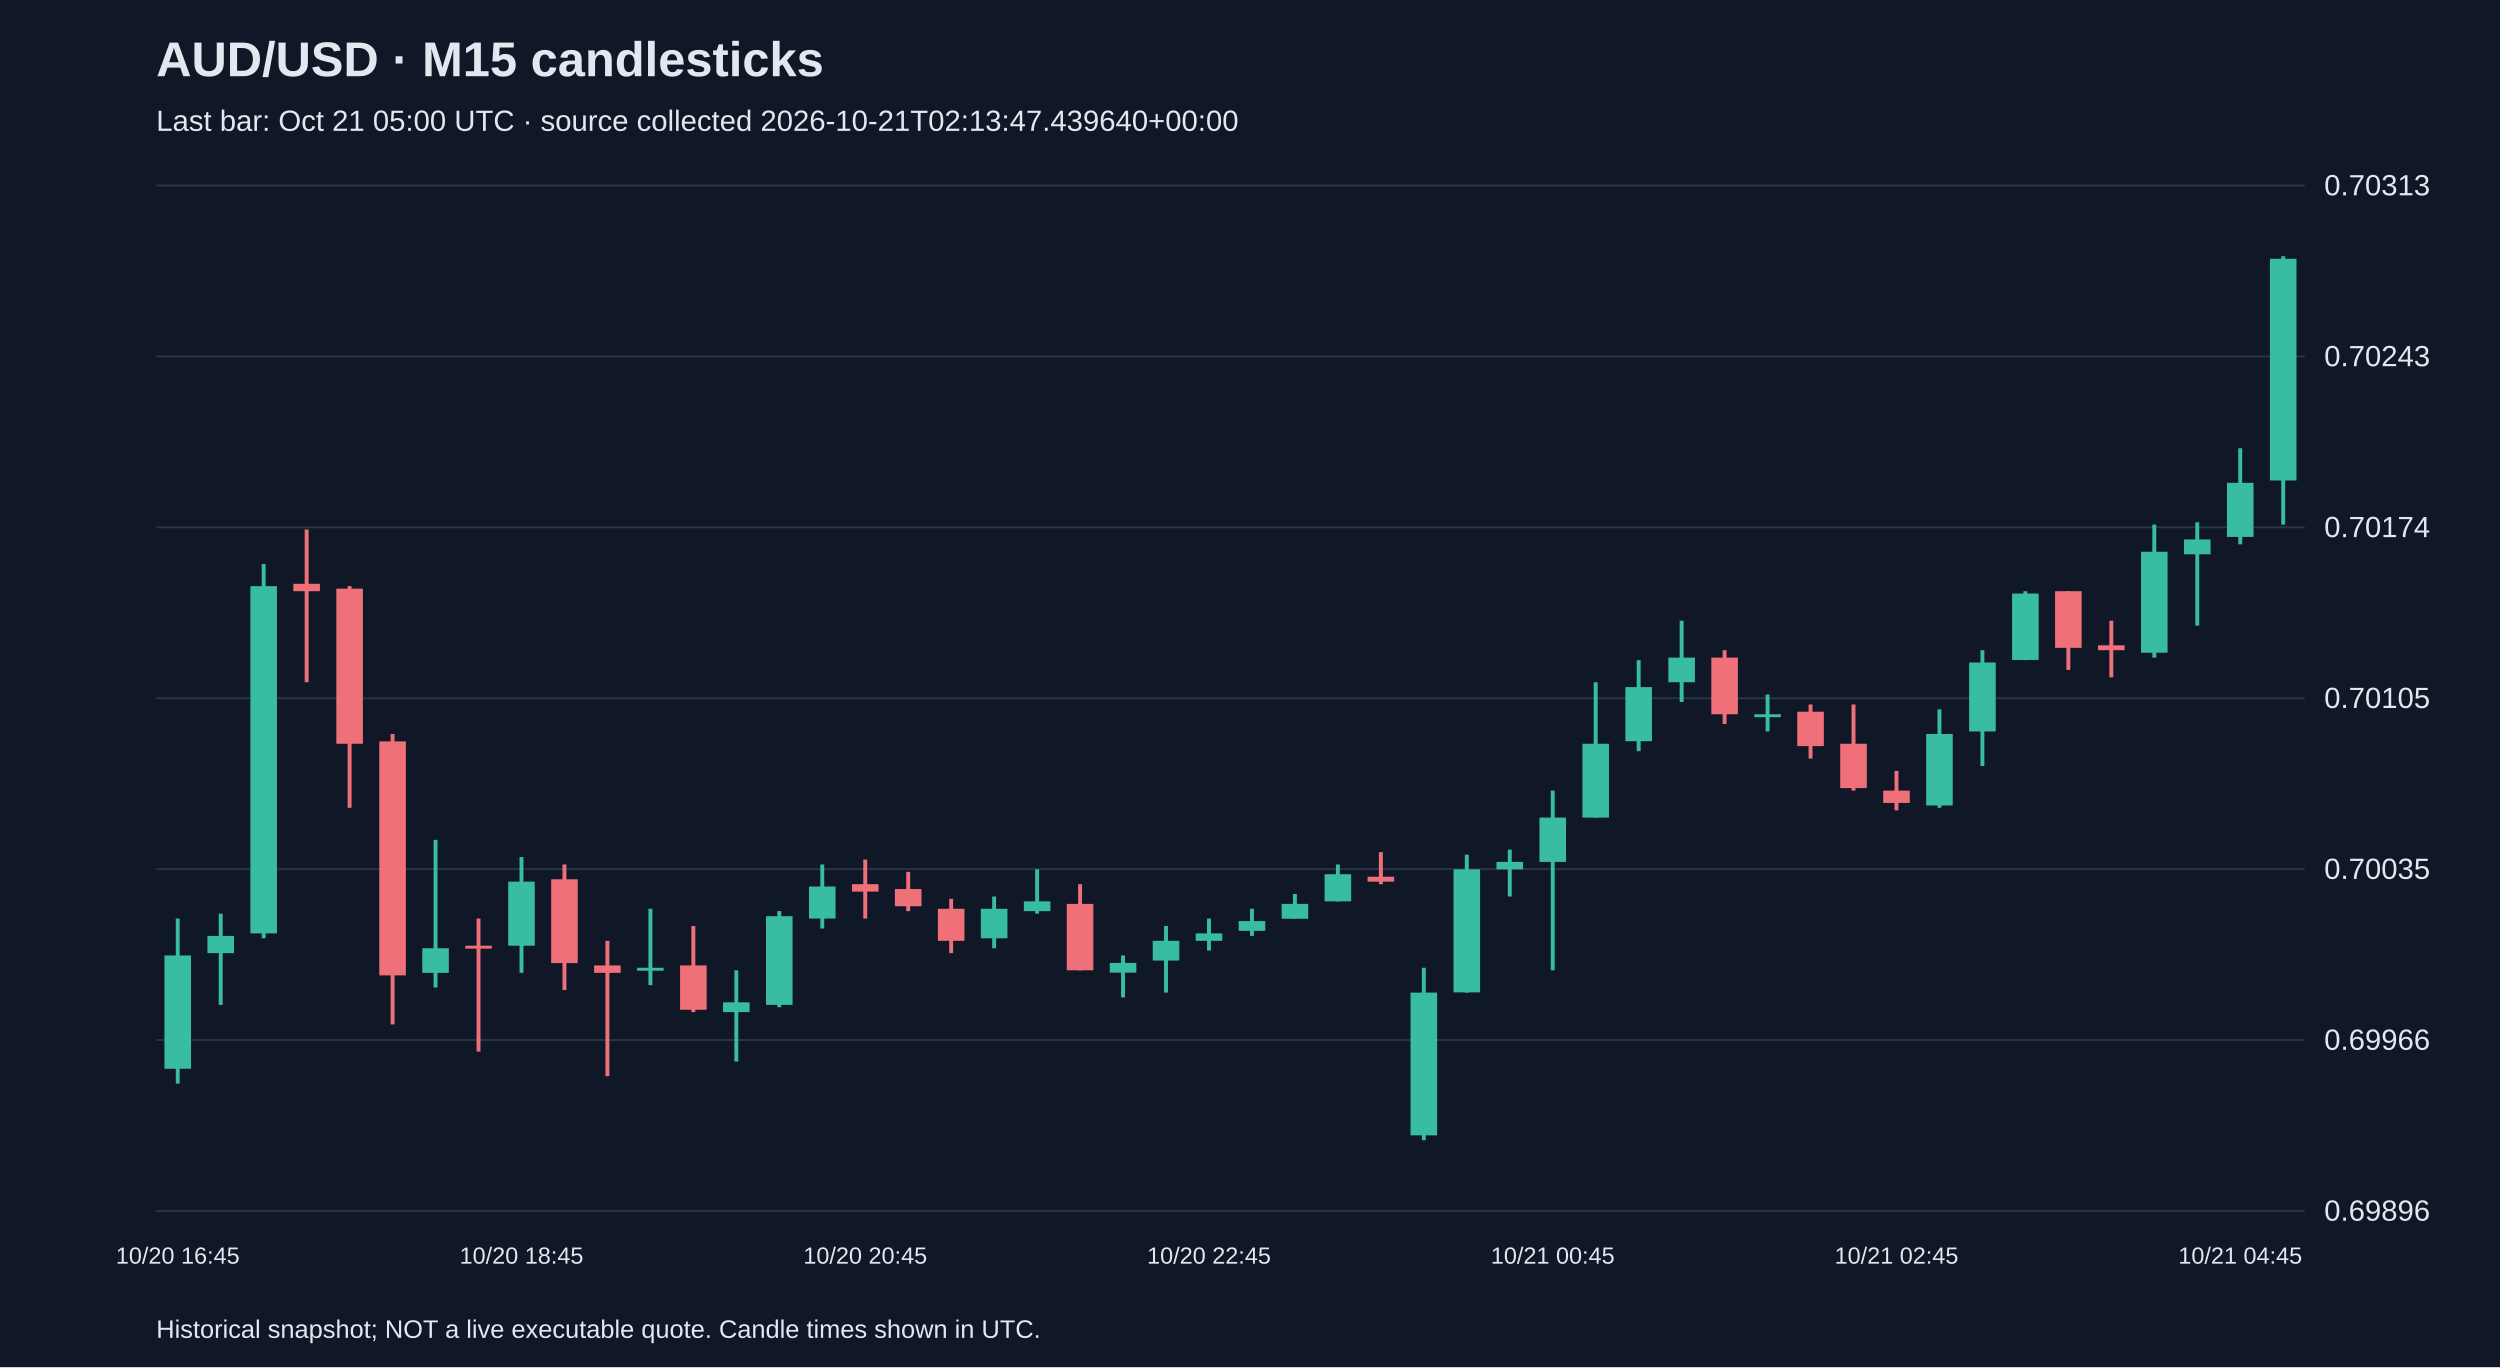
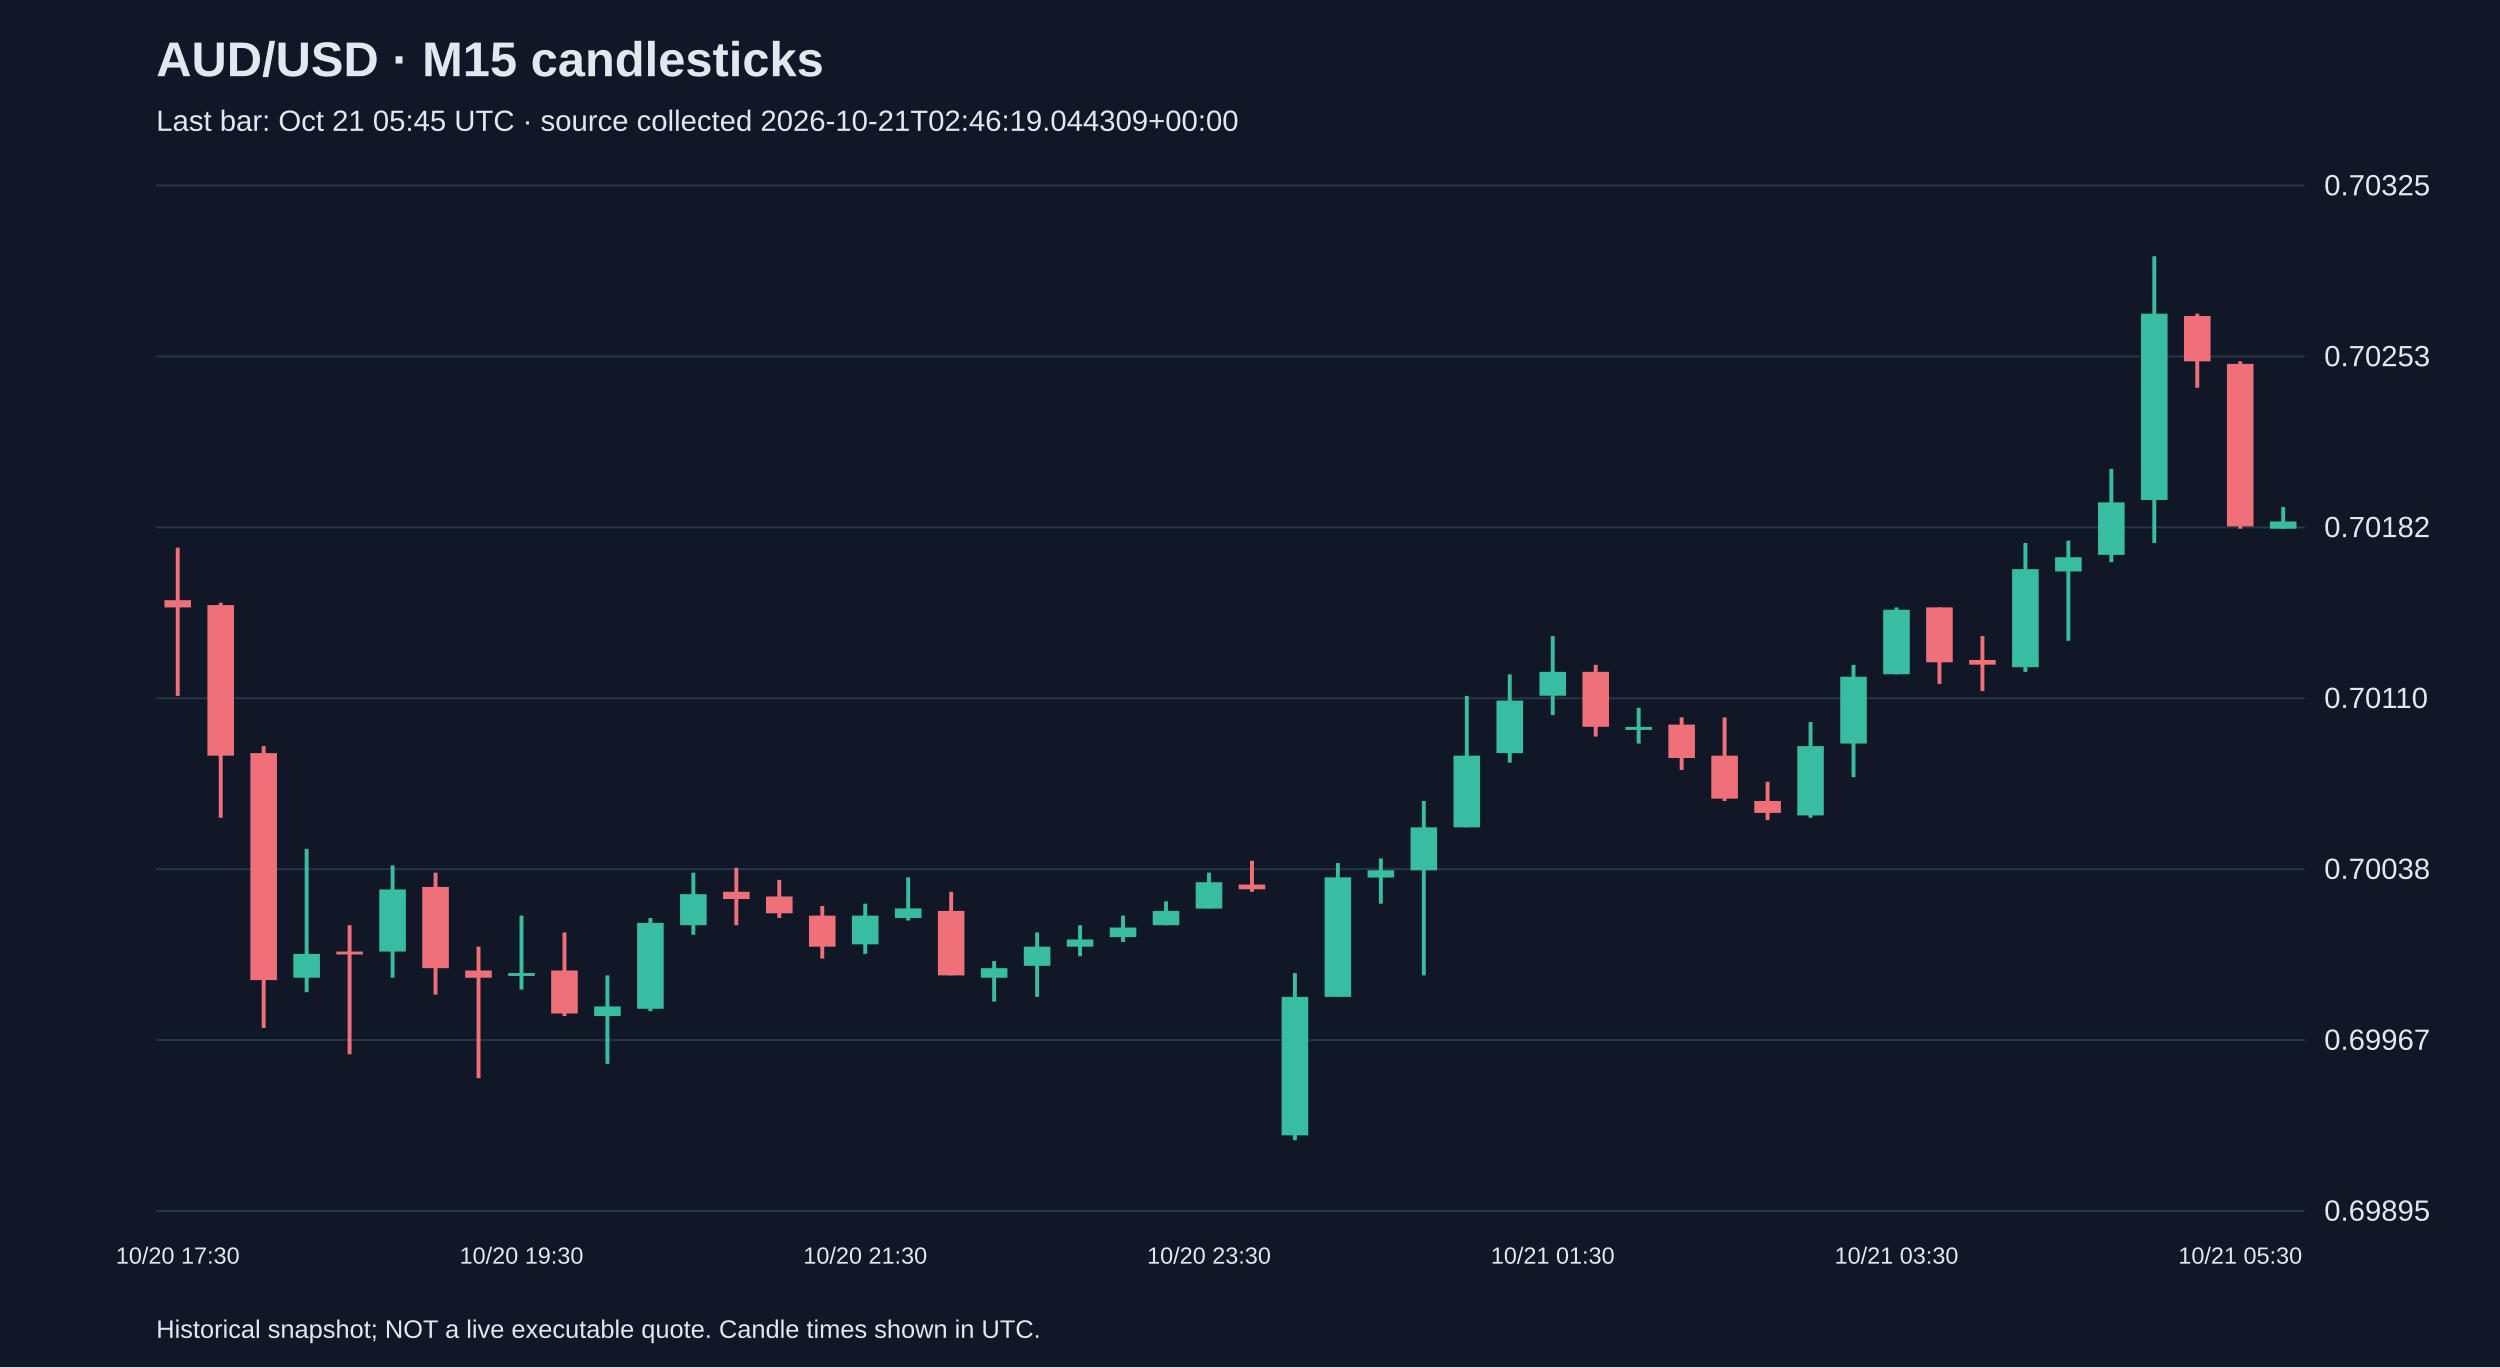
<svg xmlns="http://www.w3.org/2000/svg" viewBox="0 0 1280 700">
  <rect width="100%" height="100%" fill="#101827" />
  <style>text{font-family:Arial,sans-serif;fill:#e2e8f0}</style>
  <text x="80" y="39" font-size="25" font-weight="bold">AUD/USD · M15 candlesticks</text>
-   <text x="80" y="67" font-size="15" fill="#a6b1c5">Last bar: Oct 21 05:00 UTC · source collected 2026-10-21T02:13:47.439640+00:00</text>
+   <text x="80" y="67" font-size="15" fill="#a6b1c5">Last bar: Oct 21 05:45 UTC · source collected 2026-10-21T02:46:19.044309+00:00</text>
  <line x1="80" y1="620.0" x2="1180" y2="620.0" stroke="#283548" />
-   <text x="1190" y="625.0" font-size="15">0.69896</text>
+   <text x="1190" y="625.0" font-size="15">0.69895</text>
  <line x1="80" y1="532.5" x2="1180" y2="532.5" stroke="#283548" />
-   <text x="1190" y="537.5" font-size="15">0.69966</text>
+   <text x="1190" y="537.5" font-size="15">0.69967</text>
  <line x1="80" y1="445.0" x2="1180" y2="445.0" stroke="#283548" />
-   <text x="1190" y="450.0" font-size="15">0.70035</text>
+   <text x="1190" y="450.0" font-size="15">0.70038</text>
  <line x1="80" y1="357.5" x2="1180" y2="357.5" stroke="#283548" />
-   <text x="1190" y="362.5" font-size="15">0.70105</text>
+   <text x="1190" y="362.5" font-size="15">0.70110</text>
  <line x1="80" y1="270.0" x2="1180" y2="270.0" stroke="#283548" />
-   <text x="1190" y="275.0" font-size="15">0.70174</text>
+   <text x="1190" y="275.0" font-size="15">0.70182</text>
  <line x1="80" y1="182.5" x2="1180" y2="182.5" stroke="#283548" />
-   <text x="1190" y="187.5" font-size="15">0.70243</text>
+   <text x="1190" y="187.5" font-size="15">0.70253</text>
  <line x1="80" y1="95.0" x2="1180" y2="95.0" stroke="#283548" />
-   <text x="1190" y="100.0" font-size="15">0.70313</text>
-   <line x1="91.0" y1="470.3" x2="91.0" y2="554.8" stroke="#38bca2" stroke-width="2" />
-   <rect x="84.2" y="489.2" width="13.6" height="58.0" fill="#38bca2" />
-   <text x="91.0" y="647" text-anchor="middle" font-size="12">10/20 16:45</text>
-   <line x1="113.0" y1="467.8" x2="113.0" y2="514.5" stroke="#38bca2" stroke-width="2" />
-   <rect x="106.2" y="479.2" width="13.6" height="8.8" fill="#38bca2" />
-   <line x1="135.0" y1="288.8" x2="135.0" y2="480.4" stroke="#38bca2" stroke-width="2" />
-   <rect x="128.2" y="300.1" width="13.6" height="177.8" fill="#38bca2" />
-   <line x1="157.0" y1="271.1" x2="157.0" y2="349.3" stroke="#f07079" stroke-width="2" />
-   <rect x="150.2" y="298.9" width="13.6" height="3.8" fill="#f07079" />
-   <line x1="179.0" y1="300.1" x2="179.0" y2="413.6" stroke="#f07079" stroke-width="2" />
-   <rect x="172.2" y="301.4" width="13.6" height="79.4" fill="#f07079" />
-   <line x1="201.0" y1="375.8" x2="201.0" y2="524.5" stroke="#f07079" stroke-width="2" />
-   <rect x="194.2" y="379.6" width="13.6" height="119.8" fill="#f07079" />
-   <line x1="223.0" y1="430.0" x2="223.0" y2="505.6" stroke="#38bca2" stroke-width="2" />
-   <rect x="216.2" y="485.5" width="13.6" height="12.6" fill="#38bca2" />
-   <line x1="245.0" y1="470.3" x2="245.0" y2="538.4" stroke="#f07079" stroke-width="2" />
-   <rect x="238.2" y="484.2" width="13.6" height="1.5" fill="#f07079" />
-   <line x1="267.0" y1="438.8" x2="267.0" y2="498.1" stroke="#38bca2" stroke-width="2" />
-   <rect x="260.2" y="451.4" width="13.6" height="32.8" fill="#38bca2" />
-   <text x="267.0" y="647" text-anchor="middle" font-size="12">10/20 18:45</text>
-   <line x1="289.0" y1="442.6" x2="289.0" y2="506.9" stroke="#f07079" stroke-width="2" />
-   <rect x="282.2" y="450.2" width="13.6" height="42.9" fill="#f07079" />
-   <line x1="311.0" y1="481.7" x2="311.0" y2="551.0" stroke="#f07079" stroke-width="2" />
-   <rect x="304.2" y="494.3" width="13.6" height="3.8" fill="#f07079" />
-   <line x1="333.0" y1="465.3" x2="333.0" y2="504.4" stroke="#38bca2" stroke-width="2" />
-   <rect x="326.2" y="495.5" width="13.6" height="1.5" fill="#38bca2" />
-   <line x1="355.0" y1="474.1" x2="355.0" y2="518.2" stroke="#f07079" stroke-width="2" />
-   <rect x="348.2" y="494.3" width="13.6" height="22.7" fill="#f07079" />
-   <line x1="377.0" y1="496.8" x2="377.0" y2="543.5" stroke="#38bca2" stroke-width="2" />
-   <rect x="370.2" y="513.2" width="13.6" height="5.0" fill="#38bca2" />
-   <line x1="399.0" y1="466.5" x2="399.0" y2="515.7" stroke="#38bca2" stroke-width="2" />
-   <rect x="392.2" y="469.1" width="13.6" height="45.4" fill="#38bca2" />
-   <line x1="421.0" y1="442.6" x2="421.0" y2="475.4" stroke="#38bca2" stroke-width="2" />
-   <rect x="414.2" y="453.9" width="13.6" height="16.4" fill="#38bca2" />
-   <line x1="443.0" y1="440.1" x2="443.0" y2="470.3" stroke="#f07079" stroke-width="2" />
-   <rect x="436.2" y="452.7" width="13.6" height="3.8" fill="#f07079" />
-   <text x="443.0" y="647" text-anchor="middle" font-size="12">10/20 20:45</text>
-   <line x1="465.0" y1="446.4" x2="465.0" y2="466.5" stroke="#f07079" stroke-width="2" />
-   <rect x="458.2" y="455.2" width="13.6" height="8.8" fill="#f07079" />
-   <line x1="487.0" y1="460.2" x2="487.0" y2="488.0" stroke="#f07079" stroke-width="2" />
-   <rect x="480.2" y="465.3" width="13.6" height="16.4" fill="#f07079" />
-   <line x1="509.0" y1="459.0" x2="509.0" y2="485.5" stroke="#38bca2" stroke-width="2" />
-   <rect x="502.2" y="465.3" width="13.6" height="15.1" fill="#38bca2" />
-   <line x1="531.0" y1="445.1" x2="531.0" y2="467.8" stroke="#38bca2" stroke-width="2" />
-   <rect x="524.2" y="461.5" width="13.6" height="5.0" fill="#38bca2" />
-   <line x1="553.0" y1="452.7" x2="553.0" y2="496.8" stroke="#f07079" stroke-width="2" />
-   <rect x="546.2" y="462.8" width="13.6" height="34.0" fill="#f07079" />
-   <line x1="575.0" y1="489.2" x2="575.0" y2="510.7" stroke="#38bca2" stroke-width="2" />
-   <rect x="568.2" y="493.0" width="13.6" height="5.0" fill="#38bca2" />
-   <line x1="597.0" y1="474.1" x2="597.0" y2="508.2" stroke="#38bca2" stroke-width="2" />
-   <rect x="590.2" y="481.7" width="13.6" height="10.1" fill="#38bca2" />
-   <line x1="619.0" y1="470.3" x2="619.0" y2="486.7" stroke="#38bca2" stroke-width="2" />
-   <rect x="612.2" y="477.9" width="13.6" height="3.8" fill="#38bca2" />
-   <text x="619.0" y="647" text-anchor="middle" font-size="12">10/20 22:45</text>
-   <line x1="641.0" y1="465.3" x2="641.0" y2="479.2" stroke="#38bca2" stroke-width="2" />
-   <rect x="634.2" y="471.6" width="13.6" height="5.0" fill="#38bca2" />
-   <line x1="663.0" y1="457.7" x2="663.0" y2="470.3" stroke="#38bca2" stroke-width="2" />
-   <rect x="656.2" y="462.8" width="13.6" height="7.6" fill="#38bca2" />
-   <line x1="685.0" y1="442.6" x2="685.0" y2="461.5" stroke="#38bca2" stroke-width="2" />
-   <rect x="678.2" y="447.6" width="13.6" height="13.9" fill="#38bca2" />
-   <line x1="707.0" y1="436.3" x2="707.0" y2="452.7" stroke="#f07079" stroke-width="2" />
-   <rect x="700.2" y="448.9" width="13.6" height="2.5" fill="#f07079" />
-   <line x1="729.0" y1="495.5" x2="729.0" y2="583.8" stroke="#38bca2" stroke-width="2" />
-   <rect x="722.2" y="508.2" width="13.6" height="73.1" fill="#38bca2" />
-   <line x1="751.0" y1="437.6" x2="751.0" y2="508.2" stroke="#38bca2" stroke-width="2" />
-   <rect x="744.2" y="445.1" width="13.6" height="63.0" fill="#38bca2" />
-   <line x1="773.0" y1="435.0" x2="773.0" y2="459.0" stroke="#38bca2" stroke-width="2" />
-   <rect x="766.2" y="441.3" width="13.6" height="3.8" fill="#38bca2" />
-   <line x1="795.0" y1="404.8" x2="795.0" y2="496.8" stroke="#38bca2" stroke-width="2" />
-   <rect x="788.2" y="418.6" width="13.6" height="22.7" fill="#38bca2" />
-   <text x="795.0" y="647" text-anchor="middle" font-size="12">10/21 00:45</text>
-   <line x1="817.0" y1="349.3" x2="817.0" y2="418.6" stroke="#38bca2" stroke-width="2" />
-   <rect x="810.2" y="380.8" width="13.6" height="37.8" fill="#38bca2" />
-   <line x1="839.0" y1="338.0" x2="839.0" y2="384.6" stroke="#38bca2" stroke-width="2" />
-   <rect x="832.2" y="351.8" width="13.6" height="27.7" fill="#38bca2" />
-   <line x1="861.0" y1="317.8" x2="861.0" y2="359.4" stroke="#38bca2" stroke-width="2" />
-   <rect x="854.2" y="336.7" width="13.6" height="12.6" fill="#38bca2" />
-   <line x1="883.0" y1="332.9" x2="883.0" y2="370.7" stroke="#f07079" stroke-width="2" />
-   <rect x="876.2" y="336.7" width="13.6" height="29.0" fill="#f07079" />
-   <line x1="905.0" y1="355.6" x2="905.0" y2="374.5" stroke="#38bca2" stroke-width="2" />
-   <rect x="898.2" y="365.7" width="13.6" height="1.5" fill="#38bca2" />
-   <line x1="927.0" y1="360.7" x2="927.0" y2="388.4" stroke="#f07079" stroke-width="2" />
-   <rect x="920.2" y="364.4" width="13.6" height="17.6" fill="#f07079" />
-   <line x1="949.0" y1="360.7" x2="949.0" y2="404.8" stroke="#f07079" stroke-width="2" />
-   <rect x="942.2" y="380.8" width="13.6" height="22.7" fill="#f07079" />
-   <line x1="971.0" y1="394.7" x2="971.0" y2="414.9" stroke="#f07079" stroke-width="2" />
-   <rect x="964.2" y="404.8" width="13.6" height="6.3" fill="#f07079" />
-   <text x="971.0" y="647" text-anchor="middle" font-size="12">10/21 02:45</text>
-   <line x1="993.0" y1="363.2" x2="993.0" y2="413.6" stroke="#38bca2" stroke-width="2" />
-   <rect x="986.2" y="375.8" width="13.6" height="36.6" fill="#38bca2" />
-   <line x1="1015.0" y1="332.9" x2="1015.0" y2="392.2" stroke="#38bca2" stroke-width="2" />
-   <rect x="1008.2" y="339.2" width="13.6" height="35.3" fill="#38bca2" />
-   <line x1="1037.0" y1="302.7" x2="1037.0" y2="338.0" stroke="#38bca2" stroke-width="2" />
-   <rect x="1030.2" y="303.9" width="13.6" height="34.0" fill="#38bca2" />
-   <line x1="1059.0" y1="302.7" x2="1059.0" y2="343.0" stroke="#f07079" stroke-width="2" />
-   <rect x="1052.2" y="302.7" width="13.6" height="29.0" fill="#f07079" />
-   <line x1="1081.0" y1="317.8" x2="1081.0" y2="346.8" stroke="#f07079" stroke-width="2" />
-   <rect x="1074.2" y="330.4" width="13.6" height="2.5" fill="#f07079" />
-   <line x1="1103.0" y1="268.6" x2="1103.0" y2="336.7" stroke="#38bca2" stroke-width="2" />
-   <rect x="1096.2" y="282.5" width="13.6" height="51.7" fill="#38bca2" />
-   <line x1="1125.0" y1="267.4" x2="1125.0" y2="320.3" stroke="#38bca2" stroke-width="2" />
-   <rect x="1118.2" y="276.2" width="13.6" height="7.6" fill="#38bca2" />
-   <line x1="1147.0" y1="229.5" x2="1147.0" y2="278.7" stroke="#38bca2" stroke-width="2" />
-   <rect x="1140.2" y="247.2" width="13.6" height="27.7" fill="#38bca2" />
-   <text x="1147.0" y="647" text-anchor="middle" font-size="12">10/21 04:45</text>
-   <line x1="1169.0" y1="131.2" x2="1169.0" y2="268.6" stroke="#38bca2" stroke-width="2" />
-   <rect x="1162.2" y="132.5" width="13.6" height="113.5" fill="#38bca2" />
+   <text x="1190" y="100.0" font-size="15">0.70325</text>
+   <line x1="91.0" y1="280.4" x2="91.0" y2="356.3" stroke="#f07079" stroke-width="2" />
+   <rect x="84.2" y="307.3" width="13.6" height="3.7" fill="#f07079" />
+   <text x="91.0" y="647" text-anchor="middle" font-size="12">10/20 17:30</text>
+   <line x1="113.0" y1="308.6" x2="113.0" y2="418.7" stroke="#f07079" stroke-width="2" />
+   <rect x="106.2" y="309.8" width="13.6" height="77.1" fill="#f07079" />
+   <line x1="135.0" y1="382.0" x2="135.0" y2="526.3" stroke="#f07079" stroke-width="2" />
+   <rect x="128.2" y="385.6" width="13.6" height="116.2" fill="#f07079" />
+   <line x1="157.0" y1="434.6" x2="157.0" y2="508.0" stroke="#38bca2" stroke-width="2" />
+   <rect x="150.2" y="488.4" width="13.6" height="12.2" fill="#38bca2" />
+   <line x1="179.0" y1="473.7" x2="179.0" y2="539.8" stroke="#f07079" stroke-width="2" />
+   <rect x="172.2" y="487.2" width="13.6" height="1.5" fill="#f07079" />
+   <line x1="201.0" y1="443.1" x2="201.0" y2="500.6" stroke="#38bca2" stroke-width="2" />
+   <rect x="194.2" y="455.4" width="13.6" height="31.8" fill="#38bca2" />
+   <line x1="223.0" y1="446.8" x2="223.0" y2="509.2" stroke="#f07079" stroke-width="2" />
+   <rect x="216.2" y="454.1" width="13.6" height="41.6" fill="#f07079" />
+   <line x1="245.0" y1="484.7" x2="245.0" y2="552.0" stroke="#f07079" stroke-width="2" />
+   <rect x="238.2" y="496.9" width="13.6" height="3.7" fill="#f07079" />
+   <line x1="267.0" y1="468.8" x2="267.0" y2="506.7" stroke="#38bca2" stroke-width="2" />
+   <rect x="260.2" y="498.2" width="13.6" height="1.5" fill="#38bca2" />
+   <text x="267.0" y="647" text-anchor="middle" font-size="12">10/20 19:30</text>
+   <line x1="289.0" y1="477.4" x2="289.0" y2="520.2" stroke="#f07079" stroke-width="2" />
+   <rect x="282.2" y="496.9" width="13.6" height="22.0" fill="#f07079" />
+   <line x1="311.0" y1="499.4" x2="311.0" y2="544.7" stroke="#38bca2" stroke-width="2" />
+   <rect x="304.2" y="515.3" width="13.6" height="4.9" fill="#38bca2" />
+   <line x1="333.0" y1="470.0" x2="333.0" y2="517.7" stroke="#38bca2" stroke-width="2" />
+   <rect x="326.2" y="472.5" width="13.6" height="44.0" fill="#38bca2" />
+   <line x1="355.0" y1="446.8" x2="355.0" y2="478.6" stroke="#38bca2" stroke-width="2" />
+   <rect x="348.2" y="457.8" width="13.6" height="15.9" fill="#38bca2" />
+   <line x1="377.0" y1="444.3" x2="377.0" y2="473.7" stroke="#f07079" stroke-width="2" />
+   <rect x="370.2" y="456.6" width="13.6" height="3.7" fill="#f07079" />
+   <line x1="399.0" y1="450.5" x2="399.0" y2="470.0" stroke="#f07079" stroke-width="2" />
+   <rect x="392.2" y="459.0" width="13.6" height="8.6" fill="#f07079" />
+   <line x1="421.0" y1="463.9" x2="421.0" y2="490.8" stroke="#f07079" stroke-width="2" />
+   <rect x="414.2" y="468.8" width="13.6" height="15.9" fill="#f07079" />
+   <line x1="443.0" y1="462.7" x2="443.0" y2="488.4" stroke="#38bca2" stroke-width="2" />
+   <rect x="436.2" y="468.8" width="13.6" height="14.7" fill="#38bca2" />
+   <text x="443.0" y="647" text-anchor="middle" font-size="12">10/20 21:30</text>
+   <line x1="465.0" y1="449.2" x2="465.0" y2="471.3" stroke="#38bca2" stroke-width="2" />
+   <rect x="458.2" y="465.1" width="13.6" height="4.9" fill="#38bca2" />
+   <line x1="487.0" y1="456.6" x2="487.0" y2="499.4" stroke="#f07079" stroke-width="2" />
+   <rect x="480.2" y="466.4" width="13.6" height="33.0" fill="#f07079" />
+   <line x1="509.0" y1="492.1" x2="509.0" y2="512.8" stroke="#38bca2" stroke-width="2" />
+   <rect x="502.2" y="495.7" width="13.6" height="4.9" fill="#38bca2" />
+   <line x1="531.0" y1="477.4" x2="531.0" y2="510.4" stroke="#38bca2" stroke-width="2" />
+   <rect x="524.2" y="484.7" width="13.6" height="9.8" fill="#38bca2" />
+   <line x1="553.0" y1="473.7" x2="553.0" y2="489.6" stroke="#38bca2" stroke-width="2" />
+   <rect x="546.2" y="481.0" width="13.6" height="3.7" fill="#38bca2" />
+   <line x1="575.0" y1="468.8" x2="575.0" y2="482.3" stroke="#38bca2" stroke-width="2" />
+   <rect x="568.2" y="474.9" width="13.6" height="4.9" fill="#38bca2" />
+   <line x1="597.0" y1="461.5" x2="597.0" y2="473.7" stroke="#38bca2" stroke-width="2" />
+   <rect x="590.2" y="466.4" width="13.6" height="7.3" fill="#38bca2" />
+   <line x1="619.0" y1="446.8" x2="619.0" y2="465.1" stroke="#38bca2" stroke-width="2" />
+   <rect x="612.2" y="451.7" width="13.6" height="13.5" fill="#38bca2" />
+   <text x="619.0" y="647" text-anchor="middle" font-size="12">10/20 23:30</text>
+   <line x1="641.0" y1="440.7" x2="641.0" y2="456.6" stroke="#f07079" stroke-width="2" />
+   <rect x="634.2" y="452.9" width="13.6" height="2.4" fill="#f07079" />
+   <line x1="663.0" y1="498.2" x2="663.0" y2="583.8" stroke="#38bca2" stroke-width="2" />
+   <rect x="656.2" y="510.4" width="13.6" height="70.9" fill="#38bca2" />
+   <line x1="685.0" y1="441.9" x2="685.0" y2="510.4" stroke="#38bca2" stroke-width="2" />
+   <rect x="678.2" y="449.2" width="13.6" height="61.2" fill="#38bca2" />
+   <line x1="707.0" y1="439.5" x2="707.0" y2="462.7" stroke="#38bca2" stroke-width="2" />
+   <rect x="700.2" y="445.6" width="13.6" height="3.7" fill="#38bca2" />
+   <line x1="729.0" y1="410.1" x2="729.0" y2="499.4" stroke="#38bca2" stroke-width="2" />
+   <rect x="722.2" y="423.6" width="13.6" height="22.0" fill="#38bca2" />
+   <line x1="751.0" y1="356.3" x2="751.0" y2="423.6" stroke="#38bca2" stroke-width="2" />
+   <rect x="744.2" y="386.9" width="13.6" height="36.7" fill="#38bca2" />
+   <line x1="773.0" y1="345.3" x2="773.0" y2="390.5" stroke="#38bca2" stroke-width="2" />
+   <rect x="766.2" y="358.7" width="13.6" height="26.9" fill="#38bca2" />
+   <line x1="795.0" y1="325.7" x2="795.0" y2="366.1" stroke="#38bca2" stroke-width="2" />
+   <rect x="788.2" y="344.0" width="13.6" height="12.2" fill="#38bca2" />
+   <text x="795.0" y="647" text-anchor="middle" font-size="12">10/21 01:30</text>
+   <line x1="817.0" y1="340.4" x2="817.0" y2="377.1" stroke="#f07079" stroke-width="2" />
+   <rect x="810.2" y="344.0" width="13.6" height="28.1" fill="#f07079" />
+   <line x1="839.0" y1="362.4" x2="839.0" y2="380.7" stroke="#38bca2" stroke-width="2" />
+   <rect x="832.2" y="372.2" width="13.6" height="1.5" fill="#38bca2" />
+   <line x1="861.0" y1="367.3" x2="861.0" y2="394.2" stroke="#f07079" stroke-width="2" />
+   <rect x="854.2" y="371.0" width="13.6" height="17.1" fill="#f07079" />
+   <line x1="883.0" y1="367.3" x2="883.0" y2="410.1" stroke="#f07079" stroke-width="2" />
+   <rect x="876.2" y="386.9" width="13.6" height="22.0" fill="#f07079" />
+   <line x1="905.0" y1="400.3" x2="905.0" y2="419.9" stroke="#f07079" stroke-width="2" />
+   <rect x="898.2" y="410.1" width="13.6" height="6.1" fill="#f07079" />
+   <line x1="927.0" y1="369.7" x2="927.0" y2="418.7" stroke="#38bca2" stroke-width="2" />
+   <rect x="920.2" y="382.0" width="13.6" height="35.5" fill="#38bca2" />
+   <line x1="949.0" y1="340.4" x2="949.0" y2="397.9" stroke="#38bca2" stroke-width="2" />
+   <rect x="942.2" y="346.5" width="13.6" height="34.2" fill="#38bca2" />
+   <line x1="971.0" y1="311.0" x2="971.0" y2="345.3" stroke="#38bca2" stroke-width="2" />
+   <rect x="964.2" y="312.2" width="13.6" height="33.0" fill="#38bca2" />
+   <text x="971.0" y="647" text-anchor="middle" font-size="12">10/21 03:30</text>
+   <line x1="993.0" y1="311.0" x2="993.0" y2="350.2" stroke="#f07079" stroke-width="2" />
+   <rect x="986.2" y="311.0" width="13.6" height="28.1" fill="#f07079" />
+   <line x1="1015.0" y1="325.7" x2="1015.0" y2="353.8" stroke="#f07079" stroke-width="2" />
+   <rect x="1008.2" y="337.9" width="13.6" height="2.4" fill="#f07079" />
+   <line x1="1037.0" y1="278.0" x2="1037.0" y2="344.0" stroke="#38bca2" stroke-width="2" />
+   <rect x="1030.2" y="291.4" width="13.6" height="50.2" fill="#38bca2" />
+   <line x1="1059.0" y1="276.8" x2="1059.0" y2="328.1" stroke="#38bca2" stroke-width="2" />
+   <rect x="1052.2" y="285.3" width="13.6" height="7.3" fill="#38bca2" />
+   <line x1="1081.0" y1="240.1" x2="1081.0" y2="287.8" stroke="#38bca2" stroke-width="2" />
+   <rect x="1074.2" y="257.2" width="13.6" height="26.9" fill="#38bca2" />
+   <line x1="1103.0" y1="131.2" x2="1103.0" y2="278.0" stroke="#38bca2" stroke-width="2" />
+   <rect x="1096.2" y="160.6" width="13.6" height="95.4" fill="#38bca2" />
+   <line x1="1125.0" y1="160.6" x2="1125.0" y2="198.5" stroke="#f07079" stroke-width="2" />
+   <rect x="1118.2" y="161.8" width="13.6" height="23.2" fill="#f07079" />
+   <line x1="1147.0" y1="185.0" x2="1147.0" y2="270.7" stroke="#f07079" stroke-width="2" />
+   <rect x="1140.2" y="186.3" width="13.6" height="83.2" fill="#f07079" />
+   <text x="1147.0" y="647" text-anchor="middle" font-size="12">10/21 05:30</text>
+   <line x1="1169.0" y1="259.6" x2="1169.0" y2="270.7" stroke="#38bca2" stroke-width="2" />
+   <rect x="1162.2" y="267.0" width="13.6" height="3.7" fill="#38bca2" />
  <text x="80" y="685" font-size="13">Historical snapshot; NOT a live executable quote. Candle times shown in UTC.</text>
</svg>
